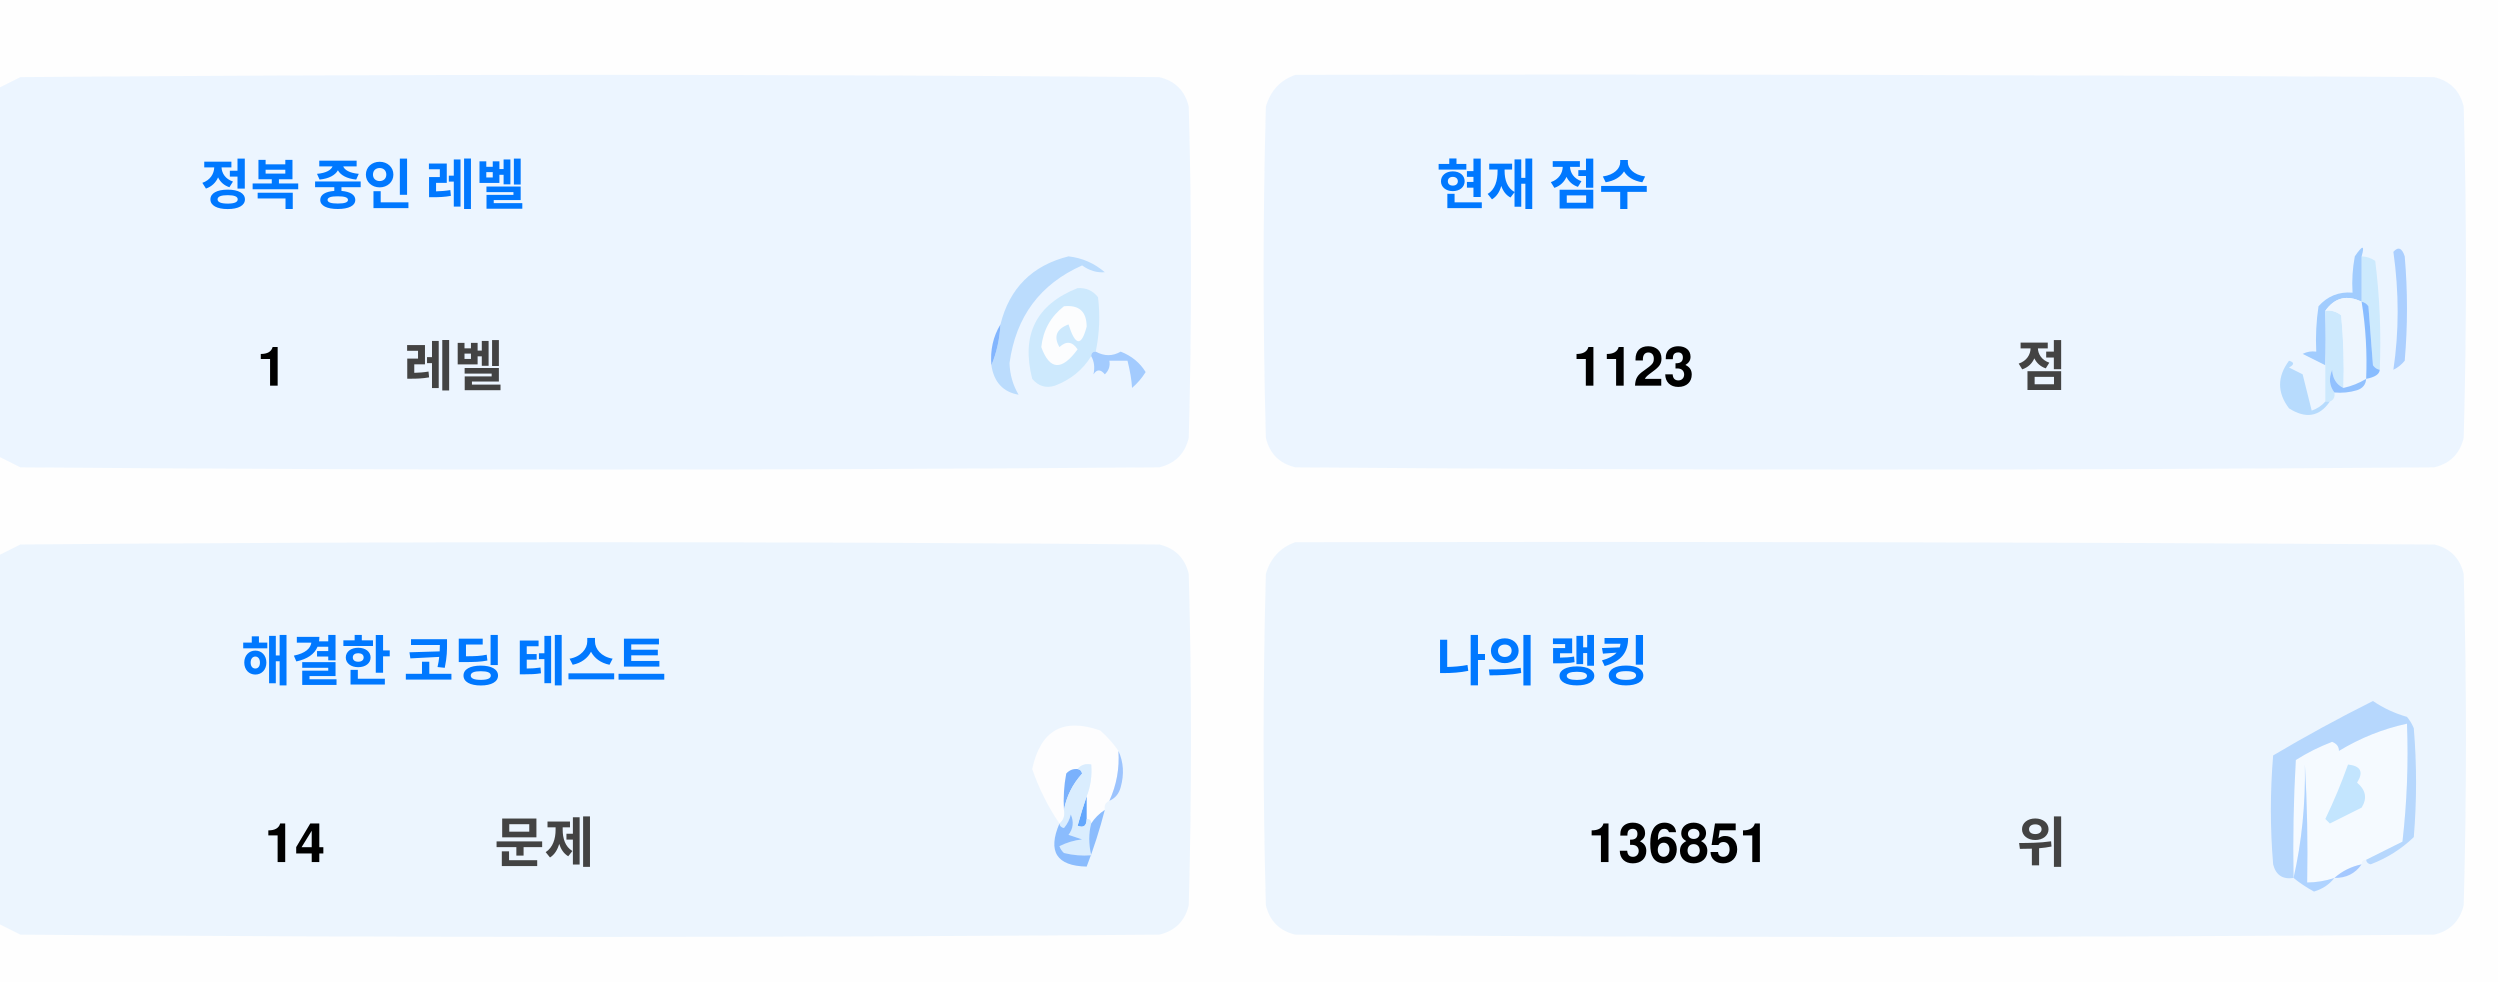
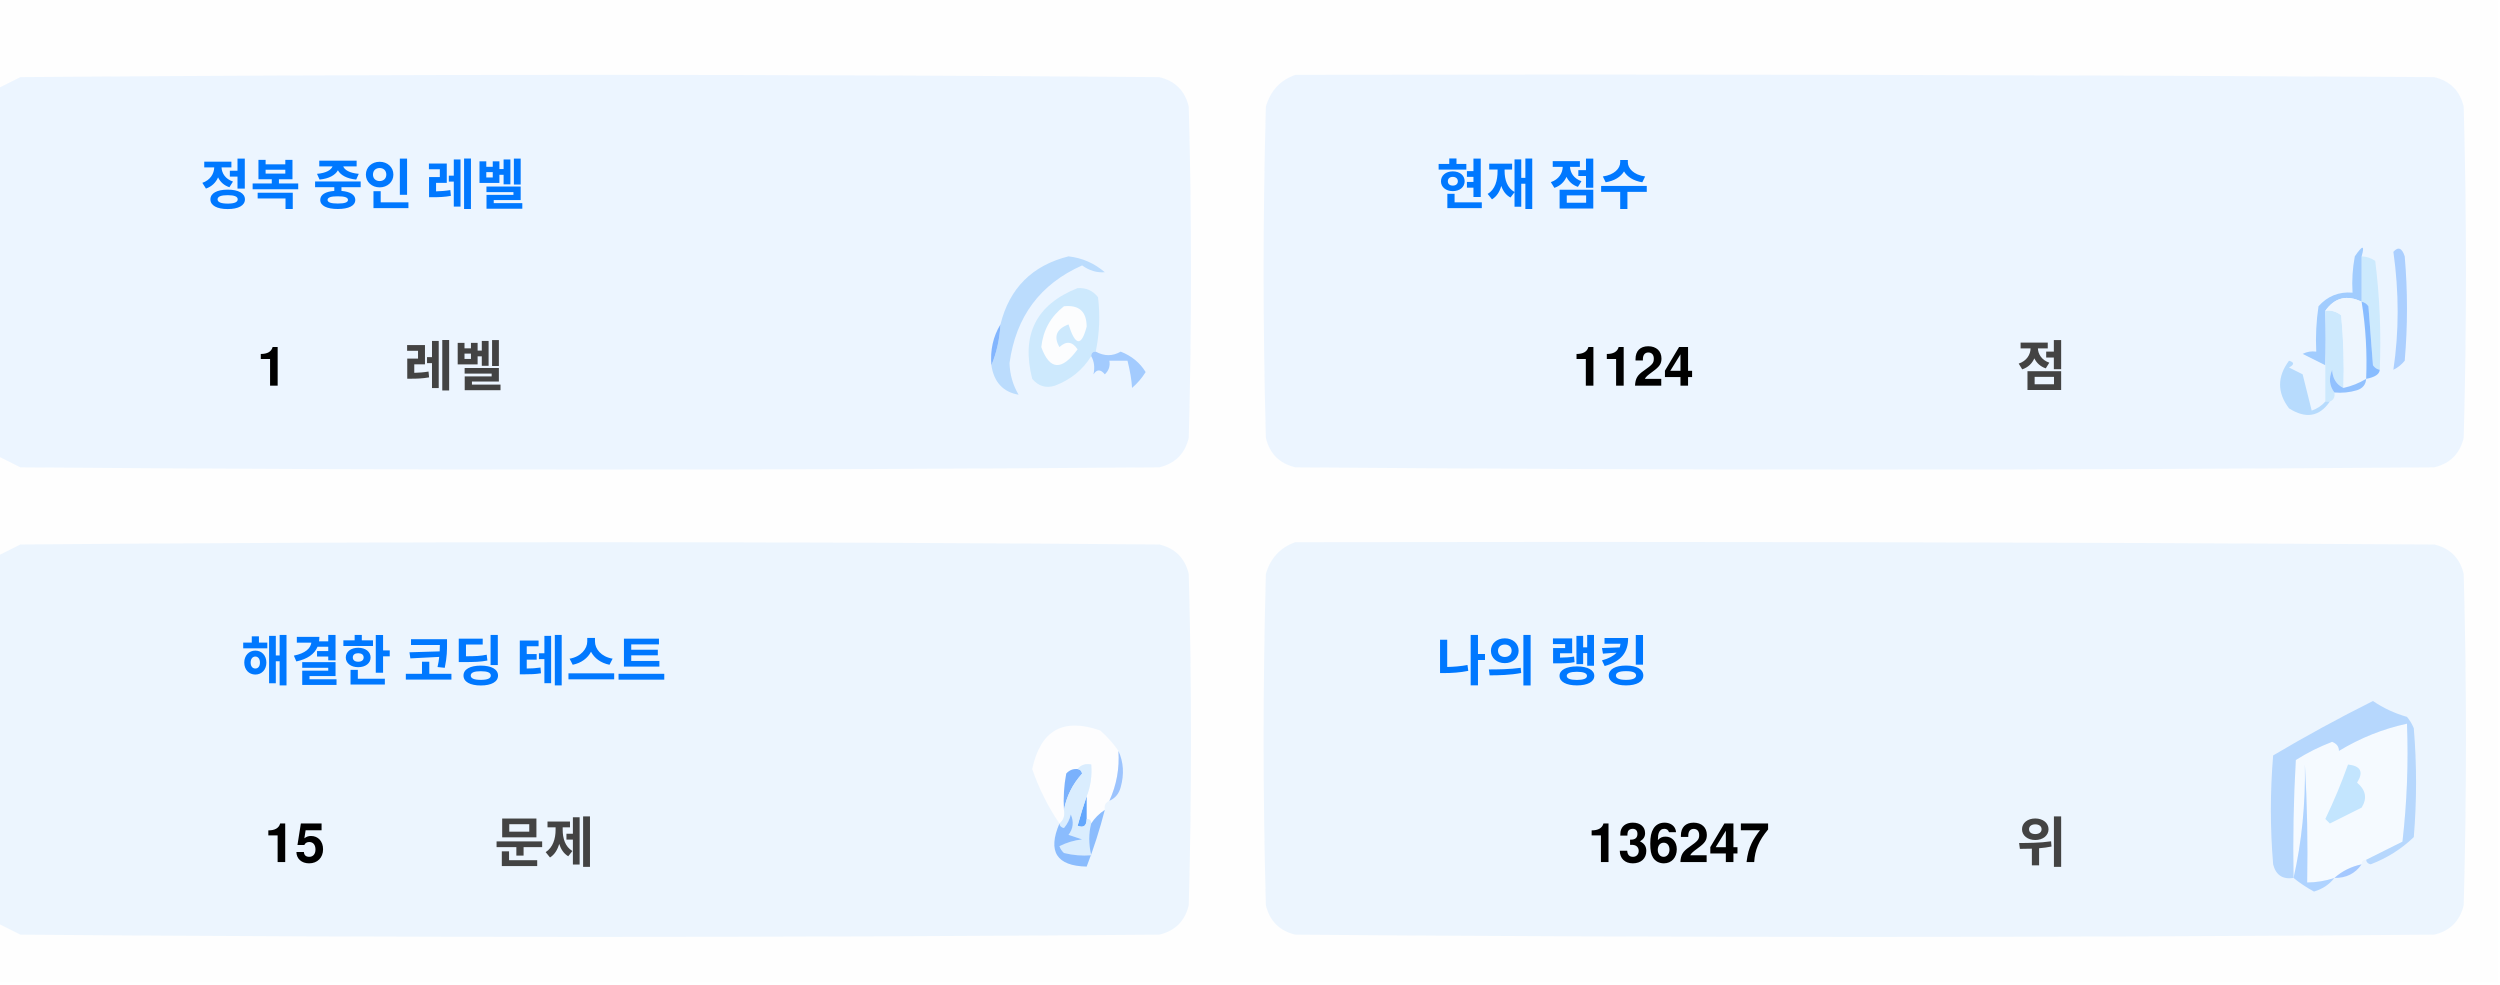
<svg xmlns="http://www.w3.org/2000/svg" version="1.1" width="551px" height="217px" style="shape-rendering:geometricPrecision; text-rendering:geometricPrecision; image-rendering:optimizeQuality; fill-rule:evenodd; clip-rule:evenodd">
  <style>.title {fill: #434343;font-size: 1rem;line-height: 1.5rem;font-weight: bold;font-family: -apple-system, BlinkMacSystemFont, Segoe UI, Helvetica, Arial, sans-serif, Apple Color Emoji, Segoe UI Emoji;}.desc {fill: #434343;font-size: 2.5rem;font-weight: bold;line-height: 1.5rem;font-family: -apple-system, BlinkMacSystemFont, Segoe UI, Helvetica, Arial, sans-serif, Apple Color Emoji, Segoe UI Emoji;}.desc-2 {fill: #434343;font-size: 1rem;font-weight: bold;line-height: 1.5rem;font-family: -apple-system, BlinkMacSystemFont, Segoe UI, Helvetica, Arial, sans-serif, Apple Color Emoji, Segoe UI Emoji;}.text, .desc {animation: twinkling 4s ease-in-out infinite;}@keyframes twinkling {40% { opacity: 1; }50% { opacity: 0.5; }60% { opacity: 1; }70% { opacity: 0.5; }80% { opacity: 1; }}</style>
  <g>
    <path style="opacity:1" fill="#fefefe" d="M -0.5,-0.5 C 183.167,-0.5 366.833,-0.5 550.5,-0.5C 550.5,71.833 550.5,144.167 550.5,216.5C 366.833,216.5 183.167,216.5 -0.5,216.5C -0.5,212.167 -0.5,207.833 -0.5,203.5C 1.14,204.32 2.807,205.153 4.5,206C 88.167,206.667 171.833,206.667 255.5,206C 259,205.167 261.167,203 262,199.5C 262.667,175.167 262.667,150.833 262,126.5C 261.167,123 259,120.833 255.5,120C 171.833,119.333 88.167,119.333 4.5,120C 2.807,120.847 1.14,121.68 -0.5,122.5C -0.5,115.167 -0.5,107.833 -0.5,100.5C 1.14,101.32 2.807,102.153 4.5,103C 88.167,103.667 171.833,103.667 255.5,103C 259,102.167 261.167,100 262,96.5C 262.667,72.167 262.667,47.833 262,23.5C 261.167,20 259,17.833 255.5,17C 171.833,16.333 88.167,16.333 4.5,17C 2.807,17.847 1.14,18.68 -0.5,19.5C -0.5,12.833 -0.5,6.167 -0.5,-0.5 Z" />
  </g>
  <g>
    <path style="opacity:1" fill="#ecf5ff" d="M -0.5,100.5 C -0.5,73.5 -0.5,46.5 -0.5,19.5C 1.14,18.68 2.807,17.847 4.5,17C 88.167,16.333 171.833,16.333 255.5,17C 259,17.833 261.167,20 262,23.5C 262.667,47.833 262.667,72.167 262,96.5C 261.167,100 259,102.167 255.5,103C 171.833,103.667 88.167,103.667 4.5,103C 2.807,102.153 1.14,101.32 -0.5,100.5 Z" />
  </g>
  <g>
    <path style="opacity:1" fill="#ecf5ff" d="M 285.5,16.5 C 369.167,16.333 452.834,16.5 536.5,17C 540,17.833 542.167,20 543,23.5C 543.667,47.833 543.667,72.167 543,96.5C 542.167,100 540,102.167 536.5,103C 452.833,103.667 369.167,103.667 285.5,103C 282,102.167 279.833,100 279,96.5C 278.333,72.167 278.333,47.833 279,23.5C 280.018,19.985 282.185,17.652 285.5,16.5 Z" />
  </g>
  <g>
    <path style="opacity:1" fill="#cdeafd" d="M 520.5,56.5 C 521.583,56.539 522.583,56.873 523.5,57.5C 524.498,65.472 524.831,73.472 524.5,81.5C 523.883,81.389 523.383,81.056 523,80.5C 522.667,76.167 522.333,71.833 522,67.5C 521.617,66.944 521.117,66.611 520.5,66.5C 520.5,63.167 520.5,59.833 520.5,56.5 Z" />
  </g>
  <g>
    <path style="opacity:1" fill="#abcfff" d="M 527.5,55.5 C 528.566,54.308 529.399,54.641 530,56.5C 530.667,64.167 530.667,71.833 530,79.5C 529.311,80.357 528.478,81.023 527.5,81.5C 528.758,73.08 528.758,64.414 527.5,55.5 Z" />
  </g>
  <g>
    <path style="opacity:1" fill="#bbdcfd" d="M 218.5,80.5 C 219.657,77.727 220.324,74.727 220.5,71.5C 222.49,63.51 227.49,58.51 235.5,56.5C 238.528,56.847 241.194,58.014 243.5,60C 241.744,60.141 240.078,59.641 238.5,58.5C 229.247,62.607 223.914,69.773 222.5,80C 222.565,82.526 223.232,84.859 224.5,87C 221.07,86.397 219.07,84.231 218.5,80.5 Z" />
  </g>
  <g>
    <path style="opacity:1" fill="#cde9fd" d="M 241.5,77.5 C 240.833,77.5 240.5,77.833 240.5,78.5C 238.628,81.529 235.961,83.695 232.5,85C 230.536,85.624 228.869,85.124 227.5,83.5C 225.021,73.791 228.354,67.124 237.5,63.5C 239.374,63.39 240.874,64.056 242,65.5C 242.497,69.524 242.331,73.524 241.5,77.5 Z" />
  </g>
  <g>
    <path style="opacity:1" fill="#fcfdfe" d="M 234.5,67.5 C 237.826,67.162 239.493,68.662 239.5,72C 238.334,76.434 237,76.267 235.5,71.5C 232.832,72.515 232.166,74.182 233.5,76.5C 235.017,75.089 236.351,75.256 237.5,77C 234.006,81.771 231.34,81.605 229.5,76.5C 229.904,72.771 231.571,69.771 234.5,67.5 Z" />
  </g>
  <g>
    <path style="opacity:1" fill="#a1ccfe" d="M 520.5,56.5 C 520.5,59.833 520.5,63.167 520.5,66.5C 517.238,64.922 514.572,65.589 512.5,68.5C 512.617,72.81 512.617,76.81 512.5,80.5C 510.86,79.68 509.193,78.847 507.5,78C 508.448,77.517 509.448,77.35 510.5,77.5C 510.335,74.15 510.502,70.817 511,67.5C 512.995,65.253 515.495,64.253 518.5,64.5C 518.336,61.813 518.503,59.146 519,56.5C 520.731,53.969 521.231,53.969 520.5,56.5 Z" />
  </g>
  <g>
    <path style="opacity:1" fill="#cde9fd" d="M 512.5,68.5 C 513.822,68.33 514.989,68.663 516,69.5C 516.499,74.823 516.666,80.156 516.5,85.5C 514.955,84.77 514.122,83.437 514,81.5C 513.22,83.387 513.387,85.054 514.5,86.5C 514.672,87.492 514.338,88.158 513.5,88.5C 513.167,88.5 512.833,88.5 512.5,88.5C 512.5,85.833 512.5,83.167 512.5,80.5C 512.617,76.81 512.617,72.81 512.5,68.5 Z" />
  </g>
  <g>
    <path style="opacity:1" fill="#eef6fe" d="M 520.5,66.5 C 521.407,72.106 521.74,77.773 521.5,83.5C 519.95,84.441 518.284,85.108 516.5,85.5C 516.666,80.156 516.499,74.823 516,69.5C 514.989,68.663 513.822,68.33 512.5,68.5C 514.572,65.589 517.238,64.922 520.5,66.5 Z" />
  </g>
  <g>
    <path style="opacity:1" fill="#88bcff" d="M 520.5,66.5 C 521.117,66.611 521.617,66.944 522,67.5C 522.333,71.833 522.667,76.167 523,80.5C 523.383,81.056 523.883,81.389 524.5,81.5C 524.445,82.469 523.445,83.136 521.5,83.5C 521.74,77.773 521.407,72.106 520.5,66.5 Z" />
  </g>
  <g>
    <path style="opacity:1" fill="#82b5fe" d="M 220.5,71.5 C 220.324,74.727 219.657,77.727 218.5,80.5C 218.215,77.171 218.882,74.171 220.5,71.5 Z" />
  </g>
  <g>
    <path style="opacity:1" fill="#a3cbfe" d="M 240.5,78.5 C 240.5,77.833 240.833,77.5 241.5,77.5C 243.391,78.536 245.224,78.536 247,77.5C 249.391,78.429 251.225,79.929 252.5,82C 251.681,83.319 250.681,84.486 249.5,85.5C 249.409,83.777 249.075,81.777 248.5,79.5C 247.167,79.5 245.833,79.5 244.5,79.5C 244.719,80.675 244.386,81.675 243.5,82.5C 242.575,81.359 241.741,81.359 241,82.5C 241.331,80.981 241.164,79.648 240.5,78.5 Z" />
  </g>
  <g>
    <path style="opacity:1" fill="#b7dbfd" d="M 512.5,88.5 C 512.833,88.5 513.167,88.5 513.5,88.5C 511.199,91.857 508.199,92.357 504.5,90C 501.872,86.535 501.872,83.035 504.5,79.5C 505.696,79.846 505.696,80.346 504.5,81C 505.5,81.5 506.5,82 507.5,82.5C 508.167,85.167 508.833,87.833 509.5,90.5C 510.739,90.058 511.739,89.391 512.5,88.5 Z" />
  </g>
  <g>
    <path style="opacity:1" fill="#92c1fe" d="M 516.5,85.5 C 518.284,85.108 519.95,84.441 521.5,83.5C 521.423,84.75 520.756,85.583 519.5,86C 517.866,86.493 516.199,86.66 514.5,86.5C 513.387,85.054 513.22,83.387 514,81.5C 514.122,83.437 514.955,84.77 516.5,85.5 Z" />
  </g>
  <g>
    <path style="opacity:1" fill="#ecf5fe" d="M -0.5,203.5 C -0.5,176.5 -0.5,149.5 -0.5,122.5C 1.14,121.68 2.807,120.847 4.5,120C 88.167,119.333 171.833,119.333 255.5,120C 259,120.833 261.167,123 262,126.5C 262.667,150.833 262.667,175.167 262,199.5C 261.167,203 259,205.167 255.5,206C 171.833,206.667 88.167,206.667 4.5,206C 2.807,205.153 1.14,204.32 -0.5,203.5 Z" />
  </g>
  <g>
    <path style="opacity:1" fill="#ecf5fe" d="M 285.5,119.5 C 369.167,119.333 452.834,119.5 536.5,120C 540,120.833 542.167,123 543,126.5C 543.667,150.833 543.667,175.167 543,199.5C 542.167,203 540,205.167 536.5,206C 452.833,206.667 369.167,206.667 285.5,206C 282,205.167 279.833,203 279,199.5C 278.333,175.167 278.333,150.833 279,126.5C 280.018,122.985 282.185,120.652 285.5,119.5 Z" />
  </g>
  <g>
    <path style="opacity:1" fill="#fdfdfe" d="M 246.5,165.5 C 246.758,169.367 246.092,173.034 244.5,176.5C 243.662,176.842 243.328,177.508 243.5,178.5C 242.272,179.306 241.272,180.306 240.5,181.5C 240.5,180.833 240.167,180.5 239.5,180.5C 239.5,178.833 239.5,177.167 239.5,175.5C 240.369,173.283 240.702,170.95 240.5,168.5C 239.209,168.263 238.209,168.596 237.5,169.5C 236.504,169.414 235.671,169.748 235,170.5C 234.503,173.146 234.336,175.813 234.5,178.5C 234.737,179.791 234.404,180.791 233.5,181.5C 230.986,177.806 228.986,173.806 227.5,169.5C 229.309,160.957 234.309,158.124 242.5,161C 244.07,162.397 245.404,163.897 246.5,165.5 Z" />
  </g>
  <g>
    <path style="opacity:1" fill="#f5faff" d="M 521.5,189.5 C 520.833,189.5 520.5,189.833 520.5,190.5C 518.181,190.992 516.181,191.992 514.5,193.5C 512.565,194.15 510.565,194.483 508.5,194.5C 508.666,185.827 508.5,177.16 508,168.5C 508.141,177.227 507.308,185.56 505.5,193.5C 505.334,184.827 505.5,176.16 506,167.5C 508.527,165.903 511.194,164.57 514,163.5C 515.011,163.892 515.511,164.559 515.5,165.5C 520.21,162.641 525.21,160.641 530.5,159.5C 530.831,168.192 530.498,176.859 529.5,185.5C 526.807,186.847 524.14,188.18 521.5,189.5 Z" />
  </g>
  <g>
    <path style="opacity:1" fill="#b6d7fd" d="M 521.5,189.5 C 524.14,188.18 526.807,186.847 529.5,185.5C 530.498,176.859 530.831,168.192 530.5,159.5C 525.21,160.641 520.21,162.641 515.5,165.5C 515.511,164.559 515.011,163.892 514,163.5C 511.194,164.57 508.527,165.903 506,167.5C 505.5,176.16 505.334,184.827 505.5,193.5C 503.089,193.863 501.589,192.863 501,190.5C 500.333,182.5 500.333,174.5 501,166.5C 508.173,162.246 515.507,158.246 523,154.5C 525.304,156.068 527.804,157.235 530.5,158C 531.126,158.75 531.626,159.584 532,160.5C 532.667,168.5 532.667,176.5 532,184.5C 529.292,187.111 526.125,189.111 522.5,190.5C 521.893,190.376 521.56,190.043 521.5,189.5 Z" />
  </g>
  <g>
    <path style="opacity:1" fill="#c3e5fe" d="M 517.5,168.5 C 520.317,168.801 520.984,170.134 519.5,172.5C 521.439,174.122 521.772,175.956 520.5,178C 518.167,179.167 515.833,180.333 513.5,181.5C 513.167,181.167 512.833,180.833 512.5,180.5C 514.414,176.515 516.081,172.515 517.5,168.5 Z" />
  </g>
  <g>
    <path style="opacity:1" fill="#7ab1fc" d="M 237.5,169.5 C 238.043,169.56 238.376,169.893 238.5,170.5C 236.395,172.836 235.062,175.503 234.5,178.5C 234.336,175.813 234.503,173.146 235,170.5C 235.671,169.748 236.504,169.414 237.5,169.5 Z" />
  </g>
  <g>
    <path style="opacity:1" fill="#afd3ff" d="M 514.5,193.5 C 513.378,194.947 511.878,195.947 510,196.5C 508.348,195.601 506.848,194.601 505.5,193.5C 507.308,185.56 508.141,177.227 508,168.5C 508.5,177.16 508.666,185.827 508.5,194.5C 510.565,194.483 512.565,194.15 514.5,193.5 Z" />
  </g>
  <g>
    <path style="opacity:1" fill="#9cc3fd" d="M 246.5,165.5 C 247.634,167.966 247.801,170.633 247,173.5C 246.623,174.942 245.79,175.942 244.5,176.5C 246.092,173.034 246.758,169.367 246.5,165.5 Z" />
  </g>
  <g>
    <path style="opacity:1" fill="#62a6fc" d="M 239.5,175.5 C 239.5,177.167 239.5,178.833 239.5,180.5C 239.483,182.028 238.816,182.528 237.5,182C 238.117,179.723 238.784,177.556 239.5,175.5 Z" />
  </g>
  <g>
    <path style="opacity:1" fill="#daedfe" d="M 237.5,169.5 C 238.209,168.596 239.209,168.263 240.5,168.5C 240.702,170.95 240.369,173.283 239.5,175.5C 238.784,177.556 238.117,179.723 237.5,182C 238.816,182.528 239.483,182.028 239.5,180.5C 240.167,180.5 240.5,180.833 240.5,181.5C 239.918,183.669 239.918,186.002 240.5,188.5C 238.473,188.662 236.473,188.495 234.5,188C 234.043,187.586 233.709,187.086 233.5,186.5C 235.078,185.702 236.744,185.202 238.5,185C 237.5,184.667 236.5,184.333 235.5,184C 236.554,182.612 236.72,181.112 236,179.5C 235.751,180.624 235.251,181.624 234.5,182.5C 233.893,182.376 233.56,182.043 233.5,181.5C 234.404,180.791 234.737,179.791 234.5,178.5C 235.062,175.503 236.395,172.836 238.5,170.5C 238.376,169.893 238.043,169.56 237.5,169.5 Z" />
  </g>
  <g>
    <path style="opacity:1" fill="#8bbcfd" d="M 243.5,178.5 C 242.395,182.803 241.062,186.969 239.5,191C 232.857,190.847 230.857,187.68 233.5,181.5C 233.56,182.043 233.893,182.376 234.5,182.5C 235.251,181.624 235.751,180.624 236,179.5C 236.72,181.112 236.554,182.612 235.5,184C 236.5,184.333 237.5,184.667 238.5,185C 236.744,185.202 235.078,185.702 233.5,186.5C 233.709,187.086 234.043,187.586 234.5,188C 236.473,188.495 238.473,188.662 240.5,188.5C 239.918,186.002 239.918,183.669 240.5,181.5C 241.272,180.306 242.272,179.306 243.5,178.5 Z" />
  </g>
  <g>
    <path style="opacity:1" fill="#a4c8ff" d="M 520.5,190.5 C 519.089,192.539 517.089,193.539 514.5,193.5C 516.181,191.992 518.181,190.992 520.5,190.5 Z" />
  </g>
  <text text-anchor="middle" x="80" y="45" class="title" style="fill:#0078ff;" stroke="#none" stroke-width="1">정복 중인 레벨</text>
  <text text-anchor="middle" x="60" y="85" class="desc" style="fill:#000000;" stroke="#none" stroke-width="1">1</text>
  <text text-anchor="middle" x="100" y="85" class="desc-2" style="fill:#434343;" stroke="#none" stroke-width="1">레벨</text>
  <text text-anchor="middle" x="340" y="45" class="title" style="fill:#0078ff;" stroke="#none" stroke-width="1">현재 점수</text>
-   <text text-anchor="middle" x="360" y="85" class="desc" style="fill:#000000;" stroke="#none" stroke-width="1">1123</text>
+   <text text-anchor="middle" x="360" y="85" class="desc" style="fill:#000000;" stroke="#none" stroke-width="1">1124</text>
  <text text-anchor="middle" x="450" y="85" class="desc-2" style="fill:#434343;" stroke="#none" stroke-width="1">점</text>
  <text text-anchor="middle" x="100" y="150" class="title" style="fill:#0078ff;" stroke="#none" stroke-width="1">해결한 코딩 테스트</text>
-   <text text-anchor="middle" x="65" y="190" class="desc" style="fill:#000000;" stroke="#none" stroke-width="1">14</text>
+   <text text-anchor="middle" x="65" y="190" class="desc" style="fill:#000000;" stroke="#none" stroke-width="1">15</text>
  <text text-anchor="middle" x="120" y="190" class="desc-2" style="fill:#434343;" stroke="#none" stroke-width="1">문제</text>
  <text text-anchor="middle" x="340" y="150" class="title" style="fill:#0078ff;" stroke="#none" stroke-width="1">나의 랭킹</text>
-   <text text-anchor="middle" x="370" y="190" class="desc" style="fill:#000000;" stroke="#none" stroke-width="1">136851</text>
+   <text text-anchor="middle" x="370" y="190" class="desc" style="fill:#000000;" stroke="#none" stroke-width="1">136247</text>
  <text text-anchor="middle" x="450" y="190" class="desc-2" style="fill:#434343;" stroke="#none" stroke-width="1">위</text>
</svg>
